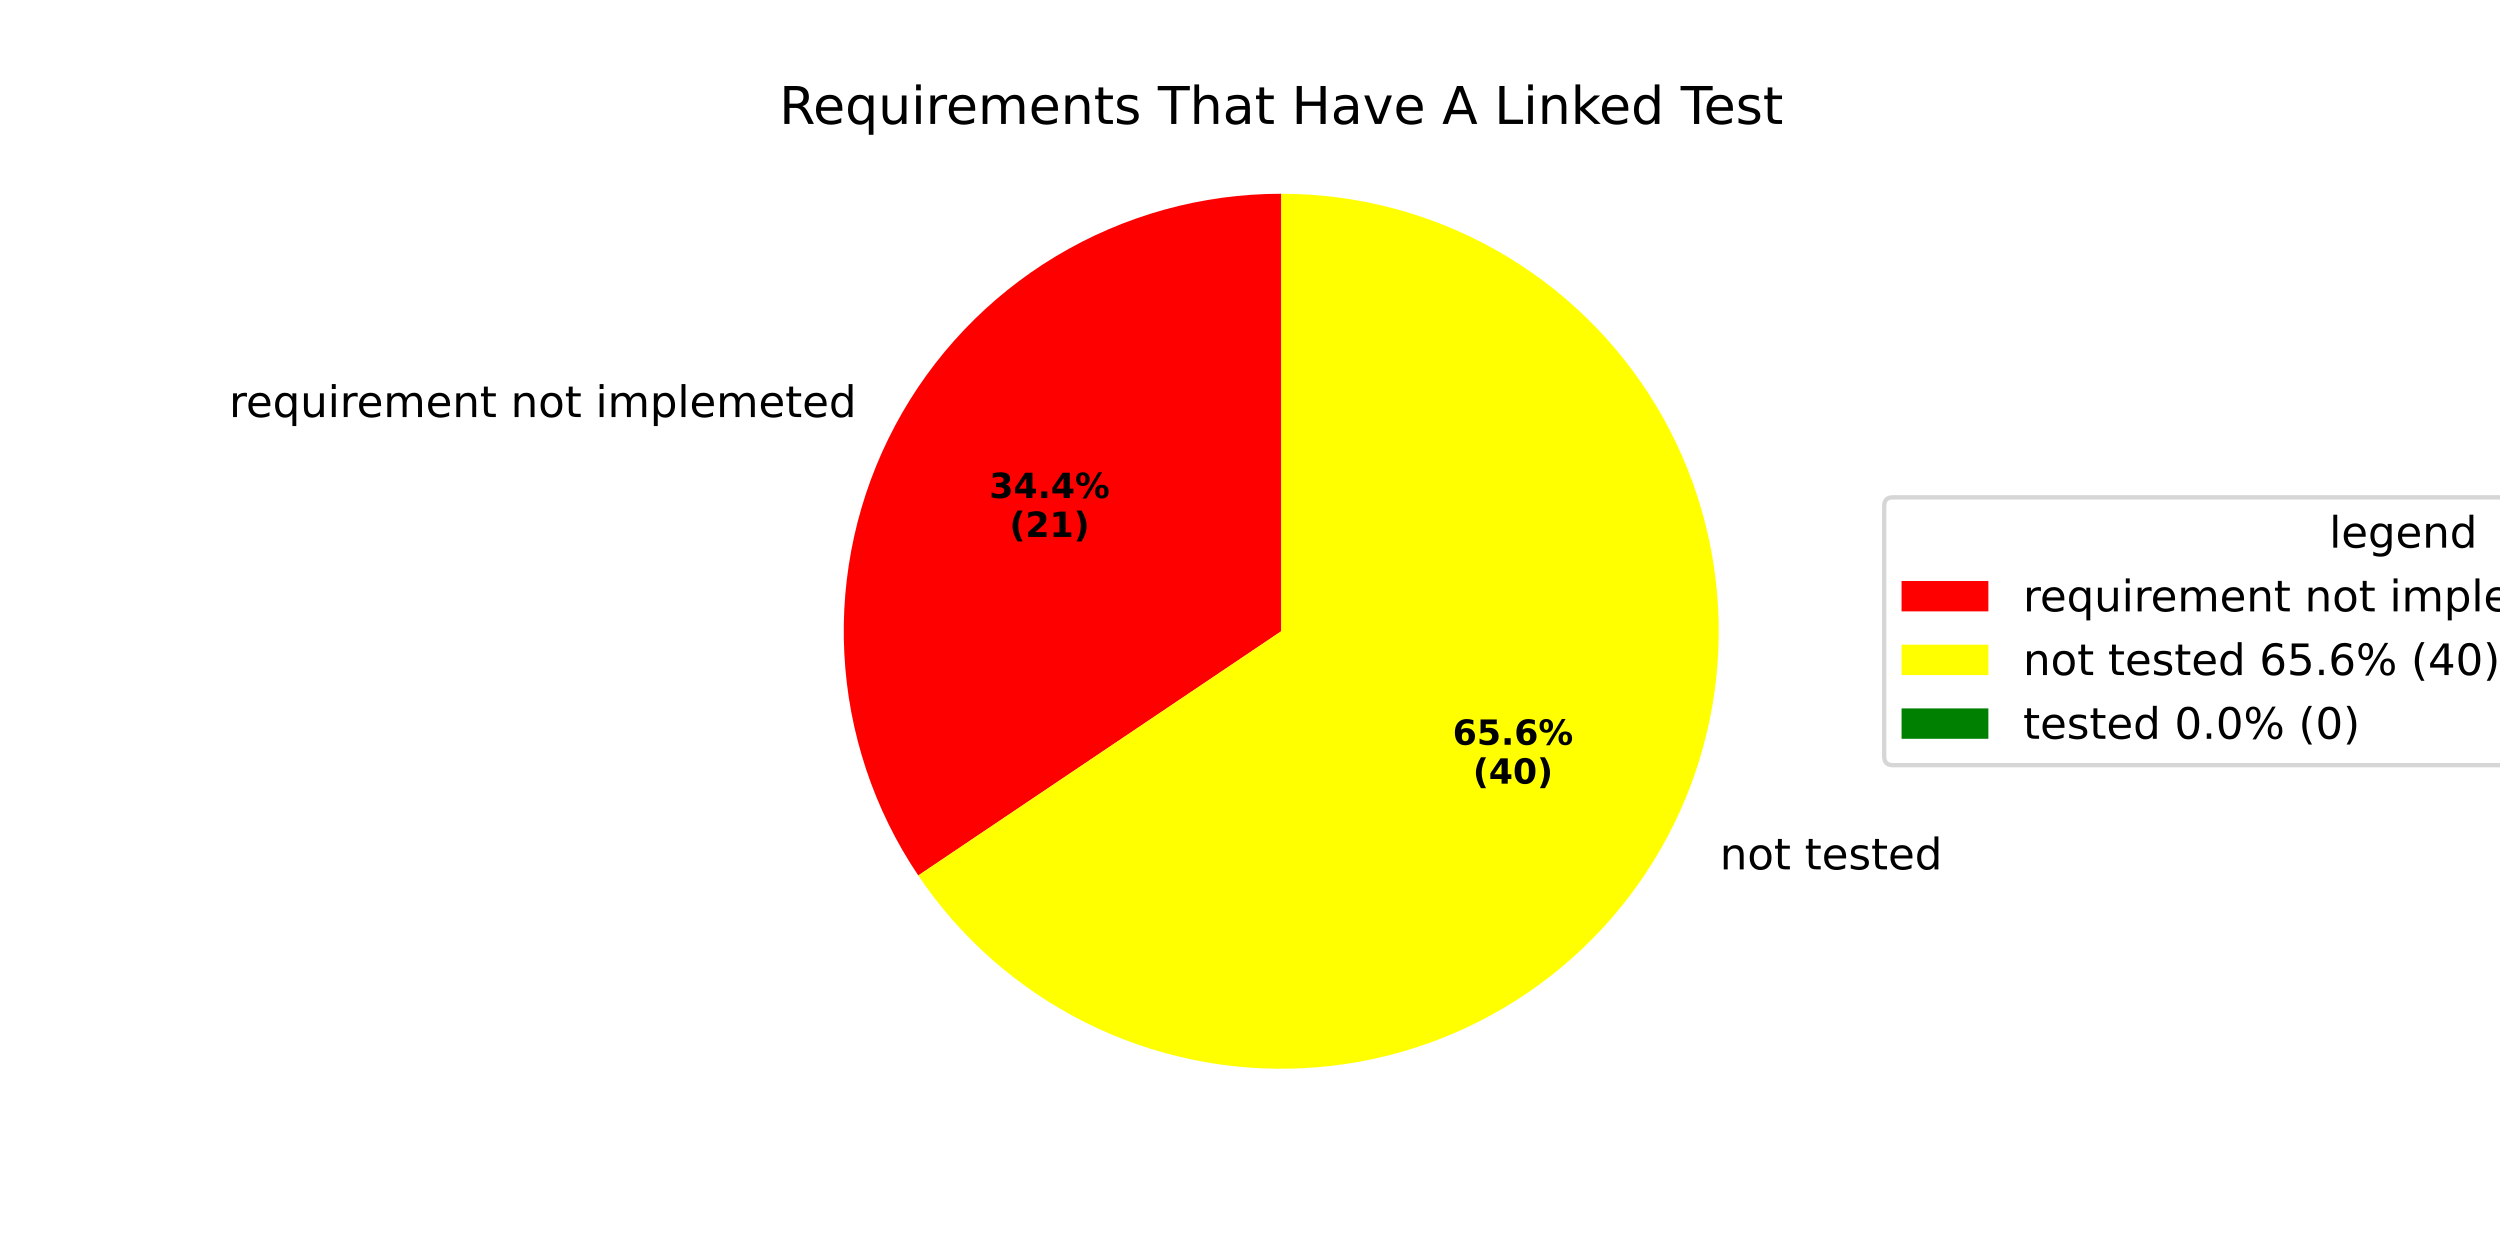
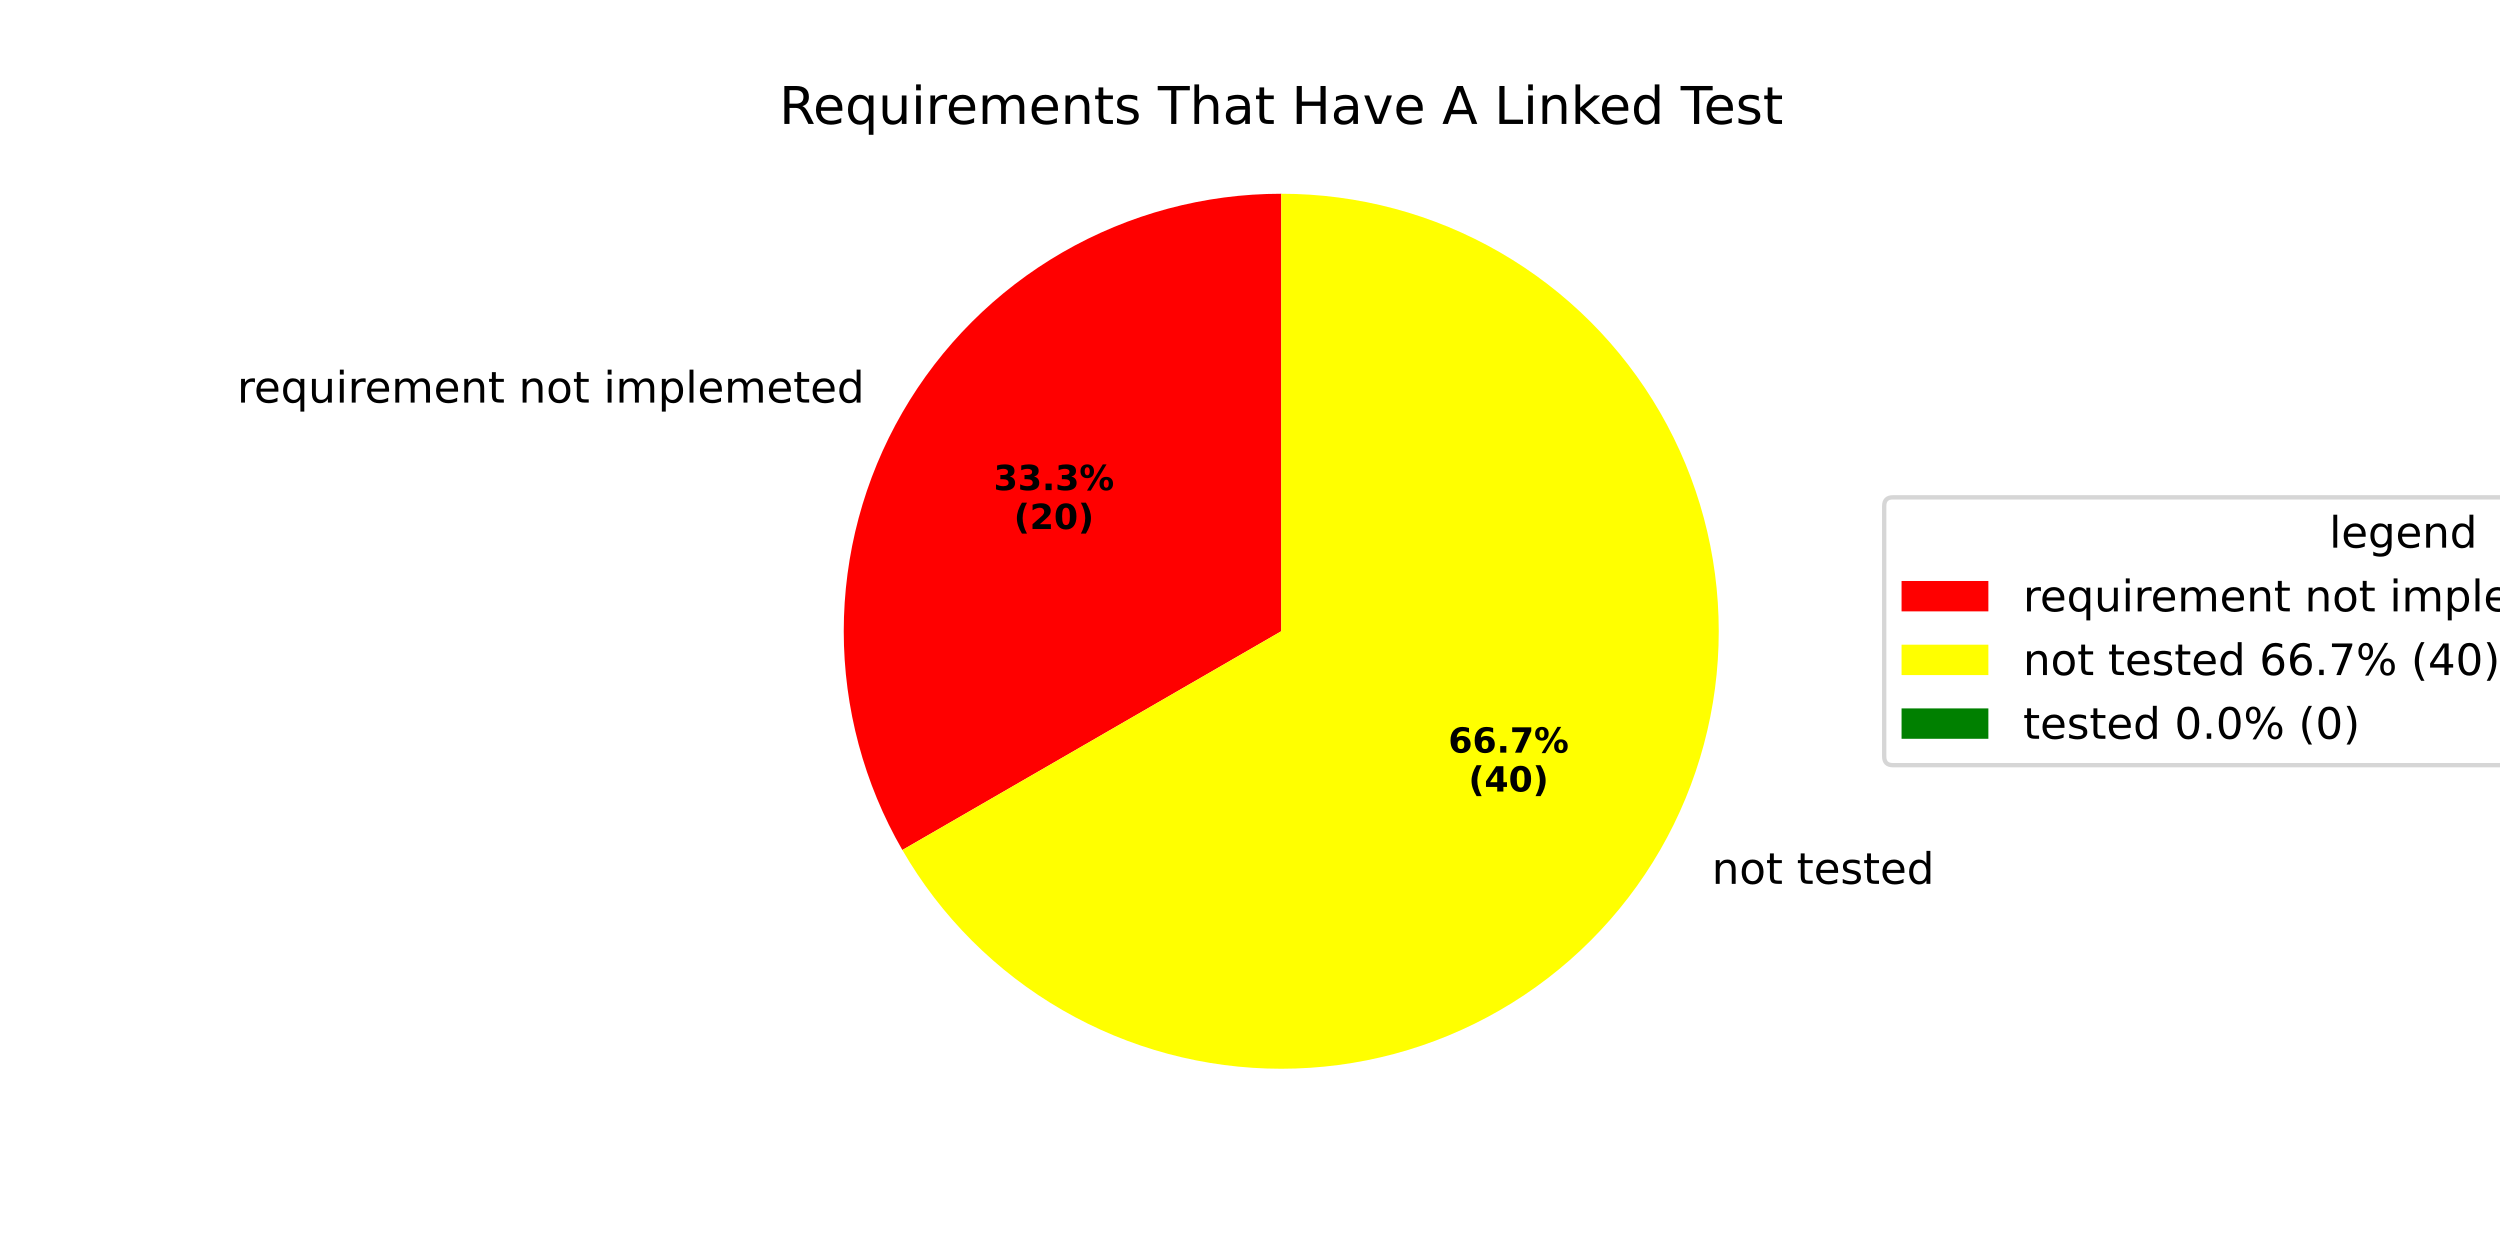
<svg xmlns="http://www.w3.org/2000/svg" xmlns:xlink="http://www.w3.org/1999/xlink" width="576pt" height="288pt" viewBox="0 0 576 288" version="1.1">
  <defs>
    <style type="text/css">*{stroke-linejoin: round; stroke-linecap: butt}</style>
  </defs>
  <g id="figure_1">
    <g id="patch_1">
      <path d="M 0 288  L 576 288  L 576 0  L 0 0  z " style="fill: #ffffff" />
    </g>
    <g id="axes_1">
      <g id="patch_2">
-         <path d="M 295.2 44.64  C 276.92 44.64 258.98 49.612 243.309 59.023  C 227.637 68.433 214.817 81.931 206.226 98.066  C 197.635 114.201 193.593 132.374 194.534 150.629  C 195.475 168.885 201.364 186.545 211.569 201.711  L 295.2 145.44  z " style="fill: #ff0000" />
+         <path d="M 295.2 44.64  C 277.507 44.64 260.122 49.298 244.8 58.145  C 229.478 66.991 216.751 79.718 207.905 95.04  C 199.058 110.362 194.4 127.747 194.4 145.44  C 194.4 163.133 199.058 180.518 207.905 195.84  L 295.2 145.44  z " style="fill: #ff0000" />
      </g>
      <g id="patch_3">
-         <path d="M 211.569 201.711  C 221.282 216.147 234.569 227.825 250.133 235.604  C 265.697 243.384 283.013 247.002 300.389 246.106  C 317.766 245.211 334.618 239.831 349.299 230.493  C 363.98 221.154 375.997 208.172 384.174 192.814  C 392.351 177.455 396.415 160.238 395.967 142.845  C 395.519 125.451 390.574 108.466 381.617 93.549  C 372.66 78.632 359.991 66.285 344.849 57.715  C 329.706 49.145 312.6 44.64 295.2 44.64  L 295.2 145.44  z " style="fill: #ffff00" />
+         <path d="M 207.905 195.84  C 216.751 211.162 229.478 223.889 244.8 232.735  C 260.122 241.582 277.507 246.24 295.2 246.24  C 312.893 246.24 330.278 241.582 345.6 232.735  C 360.922 223.889 373.649 211.162 382.495 195.84  C 391.342 180.518 396 163.133 396 145.44  C 396 127.747 391.342 110.362 382.495 95.04  C 373.649 79.718 360.922 66.991 345.6 58.145  C 330.278 49.298 312.893 44.64 295.2 44.64  L 295.2 145.44  z " style="fill: #ffff00" />
      </g>
      <g id="patch_4">
        <path d="M 295.2 44.64  C 295.2 44.64 295.2 44.64 295.2 44.64  L 295.2 145.44  z " style="fill: #008000" />
      </g>
      <g id="matplotlib.axis_1" />
      <g id="matplotlib.axis_2" />
      <g id="text_1">
-         <g transform="translate(52.78794 96.08836) scale(0.1 -0.1)">
+         <g transform="translate(54.63447 92.75939) scale(0.1 -0.1)">
          <defs>
            <path id="DejaVuSans-72" d="M 2631 2963  Q 2534 3019 2420 3045  Q 2306 3072 2169 3072  Q 1681 3072 1420 2755  Q 1159 2438 1159 1844  L 1159 0  L 581 0  L 581 3500  L 1159 3500  L 1159 2956  Q 1341 3275 1631 3429  Q 1922 3584 2338 3584  Q 2397 3584 2469 3576  Q 2541 3569 2628 3553  L 2631 2963  z " transform="scale(0.015625)" />
            <path id="DejaVuSans-65" d="M 3597 1894  L 3597 1613  L 953 1613  Q 991 1019 1311 708  Q 1631 397 2203 397  Q 2534 397 2845 478  Q 3156 559 3463 722  L 3463 178  Q 3153 47 2828 -22  Q 2503 -91 2169 -91  Q 1331 -91 842 396  Q 353 884 353 1716  Q 353 2575 817 3079  Q 1281 3584 2069 3584  Q 2775 3584 3186 3129  Q 3597 2675 3597 1894  z M 3022 2063  Q 3016 2534 2758 2815  Q 2500 3097 2075 3097  Q 1594 3097 1305 2825  Q 1016 2553 972 2059  L 3022 2063  z " transform="scale(0.015625)" />
            <path id="DejaVuSans-71" d="M 947 1747  Q 947 1113 1208 752  Q 1469 391 1925 391  Q 2381 391 2643 752  Q 2906 1113 2906 1747  Q 2906 2381 2643 2742  Q 2381 3103 1925 3103  Q 1469 3103 1208 2742  Q 947 2381 947 1747  z M 2906 525  Q 2725 213 2448 61  Q 2172 -91 1784 -91  Q 1150 -91 751 415  Q 353 922 353 1747  Q 353 2572 751 3078  Q 1150 3584 1784 3584  Q 2172 3584 2448 3432  Q 2725 3281 2906 2969  L 2906 3500  L 3481 3500  L 3481 -1331  L 2906 -1331  L 2906 525  z " transform="scale(0.015625)" />
            <path id="DejaVuSans-75" d="M 544 1381  L 544 3500  L 1119 3500  L 1119 1403  Q 1119 906 1312 657  Q 1506 409 1894 409  Q 2359 409 2629 706  Q 2900 1003 2900 1516  L 2900 3500  L 3475 3500  L 3475 0  L 2900 0  L 2900 538  Q 2691 219 2414 64  Q 2138 -91 1772 -91  Q 1169 -91 856 284  Q 544 659 544 1381  z M 1991 3584  L 1991 3584  z " transform="scale(0.015625)" />
            <path id="DejaVuSans-69" d="M 603 3500  L 1178 3500  L 1178 0  L 603 0  L 603 3500  z M 603 4863  L 1178 4863  L 1178 4134  L 603 4134  L 603 4863  z " transform="scale(0.015625)" />
            <path id="DejaVuSans-6d" d="M 3328 2828  Q 3544 3216 3844 3400  Q 4144 3584 4550 3584  Q 5097 3584 5394 3201  Q 5691 2819 5691 2113  L 5691 0  L 5113 0  L 5113 2094  Q 5113 2597 4934 2840  Q 4756 3084 4391 3084  Q 3944 3084 3684 2787  Q 3425 2491 3425 1978  L 3425 0  L 2847 0  L 2847 2094  Q 2847 2600 2669 2842  Q 2491 3084 2119 3084  Q 1678 3084 1418 2786  Q 1159 2488 1159 1978  L 1159 0  L 581 0  L 581 3500  L 1159 3500  L 1159 2956  Q 1356 3278 1631 3431  Q 1906 3584 2284 3584  Q 2666 3584 2933 3390  Q 3200 3197 3328 2828  z " transform="scale(0.015625)" />
            <path id="DejaVuSans-6e" d="M 3513 2113  L 3513 0  L 2938 0  L 2938 2094  Q 2938 2591 2744 2837  Q 2550 3084 2163 3084  Q 1697 3084 1428 2787  Q 1159 2491 1159 1978  L 1159 0  L 581 0  L 581 3500  L 1159 3500  L 1159 2956  Q 1366 3272 1645 3428  Q 1925 3584 2291 3584  Q 2894 3584 3203 3211  Q 3513 2838 3513 2113  z " transform="scale(0.015625)" />
            <path id="DejaVuSans-74" d="M 1172 4494  L 1172 3500  L 2356 3500  L 2356 3053  L 1172 3053  L 1172 1153  Q 1172 725 1289 603  Q 1406 481 1766 481  L 2356 481  L 2356 0  L 1766 0  Q 1100 0 847 248  Q 594 497 594 1153  L 594 3053  L 172 3053  L 172 3500  L 594 3500  L 594 4494  L 1172 4494  z " transform="scale(0.015625)" />
            <path id="DejaVuSans-20" transform="scale(0.015625)" />
            <path id="DejaVuSans-6f" d="M 1959 3097  Q 1497 3097 1228 2736  Q 959 2375 959 1747  Q 959 1119 1226 758  Q 1494 397 1959 397  Q 2419 397 2687 759  Q 2956 1122 2956 1747  Q 2956 2369 2687 2733  Q 2419 3097 1959 3097  z M 1959 3584  Q 2709 3584 3137 3096  Q 3566 2609 3566 1747  Q 3566 888 3137 398  Q 2709 -91 1959 -91  Q 1206 -91 779 398  Q 353 888 353 1747  Q 353 2609 779 3096  Q 1206 3584 1959 3584  z " transform="scale(0.015625)" />
            <path id="DejaVuSans-70" d="M 1159 525  L 1159 -1331  L 581 -1331  L 581 3500  L 1159 3500  L 1159 2969  Q 1341 3281 1617 3432  Q 1894 3584 2278 3584  Q 2916 3584 3314 3078  Q 3713 2572 3713 1747  Q 3713 922 3314 415  Q 2916 -91 2278 -91  Q 1894 -91 1617 61  Q 1341 213 1159 525  z M 3116 1747  Q 3116 2381 2855 2742  Q 2594 3103 2138 3103  Q 1681 3103 1420 2742  Q 1159 2381 1159 1747  Q 1159 1113 1420 752  Q 1681 391 2138 391  Q 2594 391 2855 752  Q 3116 1113 3116 1747  z " transform="scale(0.015625)" />
            <path id="DejaVuSans-6c" d="M 603 4863  L 1178 4863  L 1178 0  L 603 0  L 603 4863  z " transform="scale(0.015625)" />
            <path id="DejaVuSans-64" d="M 2906 2969  L 2906 4863  L 3481 4863  L 3481 0  L 2906 0  L 2906 525  Q 2725 213 2448 61  Q 2172 -91 1784 -91  Q 1150 -91 751 415  Q 353 922 353 1747  Q 353 2572 751 3078  Q 1150 3584 1784 3584  Q 2172 3584 2448 3432  Q 2725 3281 2906 2969  z M 947 1747  Q 947 1113 1208 752  Q 1469 391 1925 391  Q 2381 391 2643 752  Q 2906 1113 2906 1747  Q 2906 2381 2643 2742  Q 2381 3103 1925 3103  Q 1469 3103 1208 2742  Q 947 2381 947 1747  z " transform="scale(0.015625)" />
          </defs>
          <use xlink:href="#DejaVuSans-72" />
          <use xlink:href="#DejaVuSans-65" transform="translate(38.86328 0)" />
          <use xlink:href="#DejaVuSans-71" transform="translate(100.3867 0)" />
          <use xlink:href="#DejaVuSans-75" transform="translate(163.8633 0)" />
          <use xlink:href="#DejaVuSans-69" transform="translate(227.2422 0)" />
          <use xlink:href="#DejaVuSans-72" transform="translate(255.0254 0)" />
          <use xlink:href="#DejaVuSans-65" transform="translate(293.8887 0)" />
          <use xlink:href="#DejaVuSans-6d" transform="translate(355.4121 0)" />
          <use xlink:href="#DejaVuSans-65" transform="translate(452.8242 0)" />
          <use xlink:href="#DejaVuSans-6e" transform="translate(514.3477 0)" />
          <use xlink:href="#DejaVuSans-74" transform="translate(577.7266 0)" />
          <use xlink:href="#DejaVuSans-20" transform="translate(616.9355 0)" />
          <use xlink:href="#DejaVuSans-6e" transform="translate(648.7227 0)" />
          <use xlink:href="#DejaVuSans-6f" transform="translate(712.1016 0)" />
          <use xlink:href="#DejaVuSans-74" transform="translate(773.2832 0)" />
          <use xlink:href="#DejaVuSans-20" transform="translate(812.4922 0)" />
          <use xlink:href="#DejaVuSans-69" transform="translate(844.2793 0)" />
          <use xlink:href="#DejaVuSans-6d" transform="translate(872.0625 0)" />
          <use xlink:href="#DejaVuSans-70" transform="translate(969.4746 0)" />
          <use xlink:href="#DejaVuSans-6c" transform="translate(1032.951 0)" />
          <use xlink:href="#DejaVuSans-65" transform="translate(1060.734 0)" />
          <use xlink:href="#DejaVuSans-6d" transform="translate(1122.258 0)" />
          <use xlink:href="#DejaVuSans-65" transform="translate(1219.67 0)" />
          <use xlink:href="#DejaVuSans-74" transform="translate(1281.193 0)" />
          <use xlink:href="#DejaVuSans-65" transform="translate(1320.402 0)" />
          <use xlink:href="#DejaVuSans-64" transform="translate(1381.926 0)" />
        </g>
      </g>
      <g id="text_2">
-         <g transform="translate(227.9387 114.7442) scale(0.08 -0.08)">
+         <g transform="translate(228.9459 112.9284) scale(0.08 -0.08)">
          <defs>
            <path id="DejaVuSans-Bold-33" d="M 2981 2516  Q 3453 2394 3698 2092  Q 3944 1791 3944 1325  Q 3944 631 3412 270  Q 2881 -91 1863 -91  Q 1503 -91 1142 -33  Q 781 25 428 141  L 428 1069  Q 766 900 1098 814  Q 1431 728 1753 728  Q 2231 728 2486 893  Q 2741 1059 2741 1369  Q 2741 1688 2480 1852  Q 2219 2016 1709 2016  L 1228 2016  L 1228 2791  L 1734 2791  Q 2188 2791 2409 2933  Q 2631 3075 2631 3366  Q 2631 3634 2415 3781  Q 2200 3928 1806 3928  Q 1516 3928 1219 3862  Q 922 3797 628 3669  L 628 4550  Q 984 4650 1334 4700  Q 1684 4750 2022 4750  Q 2931 4750 3382 4451  Q 3834 4153 3834 3553  Q 3834 3144 3618 2883  Q 3403 2622 2981 2516  z " transform="scale(0.015625)" />
-             <path id="DejaVuSans-Bold-34" d="M 2356 3675  L 1038 1722  L 2356 1722  L 2356 3675  z M 2156 4666  L 3494 4666  L 3494 1722  L 4159 1722  L 4159 850  L 3494 850  L 3494 0  L 2356 0  L 2356 850  L 288 850  L 288 1881  L 2156 4666  z " transform="scale(0.015625)" />
            <path id="DejaVuSans-Bold-2e" d="M 653 1209  L 1778 1209  L 1778 0  L 653 0  L 653 1209  z " transform="scale(0.015625)" />
            <path id="DejaVuSans-Bold-25" d="M 4959 1925  Q 4738 1925 4616 1733  Q 4494 1541 4494 1184  Q 4494 825 4614 633  Q 4734 441 4959 441  Q 5184 441 5303 633  Q 5422 825 5422 1184  Q 5422 1541 5301 1733  Q 5181 1925 4959 1925  z M 4959 2450  Q 5541 2450 5875 2112  Q 6209 1775 6209 1184  Q 6209 594 5875 251  Q 5541 -91 4959 -91  Q 4378 -91 4042 251  Q 3706 594 3706 1184  Q 3706 1772 4042 2111  Q 4378 2450 4959 2450  z M 2094 -91  L 1403 -91  L 4319 4750  L 5013 4750  L 2094 -91  z M 1453 4750  Q 2034 4750 2367 4411  Q 2700 4072 2700 3481  Q 2700 2891 2367 2550  Q 2034 2209 1453 2209  Q 872 2209 539 2550  Q 206 2891 206 3481  Q 206 4072 539 4411  Q 872 4750 1453 4750  z M 1453 4225  Q 1228 4225 1106 4031  Q 984 3838 984 3481  Q 984 3122 1106 2926  Q 1228 2731 1453 2731  Q 1678 2731 1798 2926  Q 1919 3122 1919 3481  Q 1919 3838 1797 4031  Q 1675 4225 1453 4225  z " transform="scale(0.015625)" />
          </defs>
          <use xlink:href="#DejaVuSans-Bold-33" />
-           <use xlink:href="#DejaVuSans-Bold-34" transform="translate(69.58008 0)" />
+           <use xlink:href="#DejaVuSans-Bold-33" transform="translate(69.58008 0)" />
          <use xlink:href="#DejaVuSans-Bold-2e" transform="translate(139.1602 0)" />
-           <use xlink:href="#DejaVuSans-Bold-34" transform="translate(177.1484 0)" />
+           <use xlink:href="#DejaVuSans-Bold-33" transform="translate(177.1484 0)" />
          <use xlink:href="#DejaVuSans-Bold-25" transform="translate(246.7285 0)" />
        </g>
-         <g transform="translate(232.5931 123.7024) scale(0.08 -0.08)">
+         <g transform="translate(233.6003 121.8866) scale(0.08 -0.08)">
          <defs>
            <path id="DejaVuSans-Bold-28" d="M 2413 -844  L 1484 -844  Q 1006 -72 778 623  Q 550 1319 550 2003  Q 550 2688 779 3389  Q 1009 4091 1484 4856  L 2413 4856  Q 2013 4116 1813 3408  Q 1613 2700 1613 2009  Q 1613 1319 1811 609  Q 2009 -100 2413 -844  z " transform="scale(0.015625)" />
            <path id="DejaVuSans-Bold-32" d="M 1844 884  L 3897 884  L 3897 0  L 506 0  L 506 884  L 2209 2388  Q 2438 2594 2547 2791  Q 2656 2988 2656 3200  Q 2656 3528 2436 3728  Q 2216 3928 1850 3928  Q 1569 3928 1234 3808  Q 900 3688 519 3450  L 519 4475  Q 925 4609 1322 4679  Q 1719 4750 2100 4750  Q 2938 4750 3402 4381  Q 3866 4013 3866 3353  Q 3866 2972 3669 2642  Q 3472 2313 2841 1759  L 1844 884  z " transform="scale(0.015625)" />
-             <path id="DejaVuSans-Bold-31" d="M 750 831  L 1813 831  L 1813 3847  L 722 3622  L 722 4441  L 1806 4666  L 2950 4666  L 2950 831  L 4013 831  L 4013 0  L 750 0  L 750 831  z " transform="scale(0.015625)" />
+             <path id="DejaVuSans-Bold-30" d="M 2944 2338  Q 2944 3213 2780 3570  Q 2616 3928 2228 3928  Q 1841 3928 1675 3570  Q 1509 3213 1509 2338  Q 1509 1453 1675 1090  Q 1841 728 2228 728  Q 2613 728 2778 1090  Q 2944 1453 2944 2338  z M 4147 2328  Q 4147 1169 3647 539  Q 3147 -91 2228 -91  Q 1306 -91 806 539  Q 306 1169 306 2328  Q 306 3491 806 4120  Q 1306 4750 2228 4750  Q 3147 4750 3647 4120  Q 4147 3491 4147 2328  z " transform="scale(0.015625)" />
            <path id="DejaVuSans-Bold-29" d="M 513 -844  Q 913 -100 1113 609  Q 1313 1319 1313 2009  Q 1313 2700 1113 3408  Q 913 4116 513 4856  L 1441 4856  Q 1916 4091 2145 3389  Q 2375 2688 2375 2003  Q 2375 1319 2147 623  Q 1919 -72 1441 -844  L 513 -844  z " transform="scale(0.015625)" />
          </defs>
          <use xlink:href="#DejaVuSans-Bold-28" />
          <use xlink:href="#DejaVuSans-Bold-32" transform="translate(45.70312 0)" />
-           <use xlink:href="#DejaVuSans-Bold-31" transform="translate(115.2832 0)" />
+           <use xlink:href="#DejaVuSans-Bold-30" transform="translate(115.2832 0)" />
          <use xlink:href="#DejaVuSans-Bold-29" transform="translate(184.8633 0)" />
        </g>
      </g>
      <g id="text_3">
-         <g transform="translate(393.0715 200.3103) scale(0.1 -0.1)">
+         <g transform="translate(391.2249 203.6393) scale(0.1 -0.1)">
          <defs>
            <path id="DejaVuSans-73" d="M 2834 3397  L 2834 2853  Q 2591 2978 2328 3040  Q 2066 3103 1784 3103  Q 1356 3103 1142 2972  Q 928 2841 928 2578  Q 928 2378 1081 2264  Q 1234 2150 1697 2047  L 1894 2003  Q 2506 1872 2764 1633  Q 3022 1394 3022 966  Q 3022 478 2636 193  Q 2250 -91 1575 -91  Q 1294 -91 989 -36  Q 684 19 347 128  L 347 722  Q 666 556 975 473  Q 1284 391 1588 391  Q 1994 391 2212 530  Q 2431 669 2431 922  Q 2431 1156 2273 1281  Q 2116 1406 1581 1522  L 1381 1569  Q 847 1681 609 1914  Q 372 2147 372 2553  Q 372 3047 722 3315  Q 1072 3584 1716 3584  Q 2034 3584 2315 3537  Q 2597 3491 2834 3397  z " transform="scale(0.015625)" />
          </defs>
          <use xlink:href="#DejaVuSans-20" />
          <use xlink:href="#DejaVuSans-6e" transform="translate(31.78711 0)" />
          <use xlink:href="#DejaVuSans-6f" transform="translate(95.16602 0)" />
          <use xlink:href="#DejaVuSans-74" transform="translate(156.3477 0)" />
          <use xlink:href="#DejaVuSans-20" transform="translate(195.5566 0)" />
          <use xlink:href="#DejaVuSans-74" transform="translate(227.3438 0)" />
          <use xlink:href="#DejaVuSans-65" transform="translate(266.5527 0)" />
          <use xlink:href="#DejaVuSans-73" transform="translate(328.0762 0)" />
          <use xlink:href="#DejaVuSans-74" transform="translate(380.1758 0)" />
          <use xlink:href="#DejaVuSans-65" transform="translate(419.3848 0)" />
          <use xlink:href="#DejaVuSans-64" transform="translate(480.9082 0)" />
        </g>
      </g>
      <g id="text_4">
-         <g transform="translate(334.7076 171.5925) scale(0.08 -0.08)">
+         <g transform="translate(333.7004 173.4084) scale(0.08 -0.08)">
          <defs>
            <path id="DejaVuSans-Bold-36" d="M 2316 2303  Q 2000 2303 1842 2098  Q 1684 1894 1684 1484  Q 1684 1075 1842 870  Q 2000 666 2316 666  Q 2634 666 2792 870  Q 2950 1075 2950 1484  Q 2950 1894 2792 2098  Q 2634 2303 2316 2303  z M 3803 4544  L 3803 3681  Q 3506 3822 3243 3889  Q 2981 3956 2731 3956  Q 2194 3956 1894 3657  Q 1594 3359 1544 2772  Q 1750 2925 1990 3001  Q 2231 3078 2516 3078  Q 3231 3078 3670 2659  Q 4109 2241 4109 1563  Q 4109 813 3618 361  Q 3128 -91 2303 -91  Q 1394 -91 895 523  Q 397 1138 397 2266  Q 397 3422 980 4083  Q 1563 4744 2578 4744  Q 2900 4744 3203 4694  Q 3506 4644 3803 4544  z " transform="scale(0.015625)" />
-             <path id="DejaVuSans-Bold-35" d="M 678 4666  L 3669 4666  L 3669 3781  L 1638 3781  L 1638 3059  Q 1775 3097 1914 3117  Q 2053 3138 2203 3138  Q 3056 3138 3531 2711  Q 4006 2284 4006 1522  Q 4006 766 3489 337  Q 2972 -91 2053 -91  Q 1656 -91 1267 -14  Q 878 63 494 219  L 494 1166  Q 875 947 1217 837  Q 1559 728 1863 728  Q 2300 728 2551 942  Q 2803 1156 2803 1522  Q 2803 1891 2551 2103  Q 2300 2316 1863 2316  Q 1603 2316 1309 2248  Q 1016 2181 678 2041  L 678 4666  z " transform="scale(0.015625)" />
+             <path id="DejaVuSans-Bold-37" d="M 428 4666  L 3944 4666  L 3944 3988  L 2125 0  L 953 0  L 2675 3781  L 428 3781  L 428 4666  z " transform="scale(0.015625)" />
          </defs>
          <use xlink:href="#DejaVuSans-Bold-36" />
-           <use xlink:href="#DejaVuSans-Bold-35" transform="translate(69.58008 0)" />
+           <use xlink:href="#DejaVuSans-Bold-36" transform="translate(69.58008 0)" />
          <use xlink:href="#DejaVuSans-Bold-2e" transform="translate(139.1602 0)" />
-           <use xlink:href="#DejaVuSans-Bold-36" transform="translate(177.1484 0)" />
+           <use xlink:href="#DejaVuSans-Bold-37" transform="translate(177.1484 0)" />
          <use xlink:href="#DejaVuSans-Bold-25" transform="translate(246.7285 0)" />
        </g>
-         <g transform="translate(339.3619 180.5508) scale(0.08 -0.08)">
-           <defs>
-             <path id="DejaVuSans-Bold-30" d="M 2944 2338  Q 2944 3213 2780 3570  Q 2616 3928 2228 3928  Q 1841 3928 1675 3570  Q 1509 3213 1509 2338  Q 1509 1453 1675 1090  Q 1841 728 2228 728  Q 2613 728 2778 1090  Q 2944 1453 2944 2338  z M 4147 2328  Q 4147 1169 3647 539  Q 3147 -91 2228 -91  Q 1306 -91 806 539  Q 306 1169 306 2328  Q 306 3491 806 4120  Q 1306 4750 2228 4750  Q 3147 4750 3647 4120  Q 4147 3491 4147 2328  z " transform="scale(0.015625)" />
+         <g transform="translate(338.3547 182.3666) scale(0.08 -0.08)">
+           <defs>
+             <path id="DejaVuSans-Bold-34" d="M 2356 3675  L 1038 1722  L 2356 1722  L 2356 3675  z M 2156 4666  L 3494 4666  L 3494 1722  L 4159 1722  L 4159 850  L 3494 850  L 3494 0  L 2356 0  L 2356 850  L 288 850  L 288 1881  L 2156 4666  z " transform="scale(0.015625)" />
          </defs>
          <use xlink:href="#DejaVuSans-Bold-28" />
          <use xlink:href="#DejaVuSans-Bold-34" transform="translate(45.70312 0)" />
          <use xlink:href="#DejaVuSans-Bold-30" transform="translate(115.2832 0)" />
          <use xlink:href="#DejaVuSans-Bold-29" transform="translate(184.8633 0)" />
        </g>
      </g>
      <g id="text_5">
        <g transform="translate(179.5387 28.56) scale(0.12 -0.12)">
          <defs>
            <path id="DejaVuSans-52" d="M 2841 2188  Q 3044 2119 3236 1894  Q 3428 1669 3622 1275  L 4263 0  L 3584 0  L 2988 1197  Q 2756 1666 2539 1819  Q 2322 1972 1947 1972  L 1259 1972  L 1259 0  L 628 0  L 628 4666  L 2053 4666  Q 2853 4666 3247 4331  Q 3641 3997 3641 3322  Q 3641 2881 3436 2590  Q 3231 2300 2841 2188  z M 1259 4147  L 1259 2491  L 2053 2491  Q 2509 2491 2742 2702  Q 2975 2913 2975 3322  Q 2975 3731 2742 3939  Q 2509 4147 2053 4147  L 1259 4147  z " transform="scale(0.015625)" />
            <path id="DejaVuSans-54" d="M -19 4666  L 3928 4666  L 3928 4134  L 2272 4134  L 2272 0  L 1638 0  L 1638 4134  L -19 4134  L -19 4666  z " transform="scale(0.015625)" />
            <path id="DejaVuSans-68" d="M 3513 2113  L 3513 0  L 2938 0  L 2938 2094  Q 2938 2591 2744 2837  Q 2550 3084 2163 3084  Q 1697 3084 1428 2787  Q 1159 2491 1159 1978  L 1159 0  L 581 0  L 581 4863  L 1159 4863  L 1159 2956  Q 1366 3272 1645 3428  Q 1925 3584 2291 3584  Q 2894 3584 3203 3211  Q 3513 2838 3513 2113  z " transform="scale(0.015625)" />
            <path id="DejaVuSans-61" d="M 2194 1759  Q 1497 1759 1228 1600  Q 959 1441 959 1056  Q 959 750 1161 570  Q 1363 391 1709 391  Q 2188 391 2477 730  Q 2766 1069 2766 1631  L 2766 1759  L 2194 1759  z M 3341 1997  L 3341 0  L 2766 0  L 2766 531  Q 2569 213 2275 61  Q 1981 -91 1556 -91  Q 1019 -91 701 211  Q 384 513 384 1019  Q 384 1609 779 1909  Q 1175 2209 1959 2209  L 2766 2209  L 2766 2266  Q 2766 2663 2505 2880  Q 2244 3097 1772 3097  Q 1472 3097 1187 3025  Q 903 2953 641 2809  L 641 3341  Q 956 3463 1253 3523  Q 1550 3584 1831 3584  Q 2591 3584 2966 3190  Q 3341 2797 3341 1997  z " transform="scale(0.015625)" />
            <path id="DejaVuSans-48" d="M 628 4666  L 1259 4666  L 1259 2753  L 3553 2753  L 3553 4666  L 4184 4666  L 4184 0  L 3553 0  L 3553 2222  L 1259 2222  L 1259 0  L 628 0  L 628 4666  z " transform="scale(0.015625)" />
            <path id="DejaVuSans-76" d="M 191 3500  L 800 3500  L 1894 563  L 2988 3500  L 3597 3500  L 2284 0  L 1503 0  L 191 3500  z " transform="scale(0.015625)" />
            <path id="DejaVuSans-41" d="M 2188 4044  L 1331 1722  L 3047 1722  L 2188 4044  z M 1831 4666  L 2547 4666  L 4325 0  L 3669 0  L 3244 1197  L 1141 1197  L 716 0  L 50 0  L 1831 4666  z " transform="scale(0.015625)" />
            <path id="DejaVuSans-4c" d="M 628 4666  L 1259 4666  L 1259 531  L 3531 531  L 3531 0  L 628 0  L 628 4666  z " transform="scale(0.015625)" />
            <path id="DejaVuSans-6b" d="M 581 4863  L 1159 4863  L 1159 1991  L 2875 3500  L 3609 3500  L 1753 1863  L 3688 0  L 2938 0  L 1159 1709  L 1159 0  L 581 0  L 581 4863  z " transform="scale(0.015625)" />
          </defs>
          <use xlink:href="#DejaVuSans-52" />
          <use xlink:href="#DejaVuSans-65" transform="translate(64.98242 0)" />
          <use xlink:href="#DejaVuSans-71" transform="translate(126.5059 0)" />
          <use xlink:href="#DejaVuSans-75" transform="translate(189.9824 0)" />
          <use xlink:href="#DejaVuSans-69" transform="translate(253.3613 0)" />
          <use xlink:href="#DejaVuSans-72" transform="translate(281.1445 0)" />
          <use xlink:href="#DejaVuSans-65" transform="translate(320.0078 0)" />
          <use xlink:href="#DejaVuSans-6d" transform="translate(381.5312 0)" />
          <use xlink:href="#DejaVuSans-65" transform="translate(478.9434 0)" />
          <use xlink:href="#DejaVuSans-6e" transform="translate(540.4668 0)" />
          <use xlink:href="#DejaVuSans-74" transform="translate(603.8457 0)" />
          <use xlink:href="#DejaVuSans-73" transform="translate(643.0547 0)" />
          <use xlink:href="#DejaVuSans-20" transform="translate(695.1543 0)" />
          <use xlink:href="#DejaVuSans-54" transform="translate(726.9414 0)" />
          <use xlink:href="#DejaVuSans-68" transform="translate(788.0254 0)" />
          <use xlink:href="#DejaVuSans-61" transform="translate(851.4043 0)" />
          <use xlink:href="#DejaVuSans-74" transform="translate(912.6836 0)" />
          <use xlink:href="#DejaVuSans-20" transform="translate(951.8926 0)" />
          <use xlink:href="#DejaVuSans-48" transform="translate(983.6797 0)" />
          <use xlink:href="#DejaVuSans-61" transform="translate(1058.875 0)" />
          <use xlink:href="#DejaVuSans-76" transform="translate(1120.154 0)" />
          <use xlink:href="#DejaVuSans-65" transform="translate(1179.334 0)" />
          <use xlink:href="#DejaVuSans-20" transform="translate(1240.857 0)" />
          <use xlink:href="#DejaVuSans-41" transform="translate(1272.645 0)" />
          <use xlink:href="#DejaVuSans-20" transform="translate(1341.053 0)" />
          <use xlink:href="#DejaVuSans-4c" transform="translate(1372.84 0)" />
          <use xlink:href="#DejaVuSans-69" transform="translate(1428.553 0)" />
          <use xlink:href="#DejaVuSans-6e" transform="translate(1456.336 0)" />
          <use xlink:href="#DejaVuSans-6b" transform="translate(1519.715 0)" />
          <use xlink:href="#DejaVuSans-65" transform="translate(1574 0)" />
          <use xlink:href="#DejaVuSans-64" transform="translate(1635.523 0)" />
          <use xlink:href="#DejaVuSans-20" transform="translate(1699 0)" />
          <use xlink:href="#DejaVuSans-54" transform="translate(1730.787 0)" />
          <use xlink:href="#DejaVuSans-65" transform="translate(1774.871 0)" />
          <use xlink:href="#DejaVuSans-73" transform="translate(1836.395 0)" />
          <use xlink:href="#DejaVuSans-74" transform="translate(1888.494 0)" />
        </g>
      </g>
      <g id="legend_1">
        <g id="patch_5">
          <path d="M 436.12 176.296  L 671.312 176.296  Q 673.312 176.296 673.312 174.296  L 673.312 116.584  Q 673.312 114.584 671.312 114.584  L 436.12 114.584  Q 434.12 114.584 434.12 116.584  L 434.12 174.296  Q 434.12 176.296 436.12 176.296  z " style="fill: #ffffff; opacity: 0.8; stroke: #cccccc; stroke-linejoin: miter" />
        </g>
        <g id="text_6">
          <g transform="translate(536.6567 126.1822) scale(0.1 -0.1)">
            <defs>
              <path id="DejaVuSans-67" d="M 2906 1791  Q 2906 2416 2648 2759  Q 2391 3103 1925 3103  Q 1463 3103 1205 2759  Q 947 2416 947 1791  Q 947 1169 1205 825  Q 1463 481 1925 481  Q 2391 481 2648 825  Q 2906 1169 2906 1791  z M 3481 434  Q 3481 -459 3084 -895  Q 2688 -1331 1869 -1331  Q 1566 -1331 1297 -1286  Q 1028 -1241 775 -1147  L 775 -588  Q 1028 -725 1275 -790  Q 1522 -856 1778 -856  Q 2344 -856 2625 -561  Q 2906 -266 2906 331  L 2906 616  Q 2728 306 2450 153  Q 2172 0 1784 0  Q 1141 0 747 490  Q 353 981 353 1791  Q 353 2603 747 3093  Q 1141 3584 1784 3584  Q 2172 3584 2450 3431  Q 2728 3278 2906 2969  L 2906 3500  L 3481 3500  L 3481 434  z " transform="scale(0.015625)" />
            </defs>
            <use xlink:href="#DejaVuSans-6c" />
            <use xlink:href="#DejaVuSans-65" transform="translate(27.7832 0)" />
            <use xlink:href="#DejaVuSans-67" transform="translate(89.30664 0)" />
            <use xlink:href="#DejaVuSans-65" transform="translate(152.7832 0)" />
            <use xlink:href="#DejaVuSans-6e" transform="translate(214.3066 0)" />
            <use xlink:href="#DejaVuSans-64" transform="translate(277.6855 0)" />
          </g>
        </g>
        <g id="patch_6">
          <path d="M 438.12 140.86  L 458.12 140.86  L 458.12 133.86  L 438.12 133.86  z " style="fill: #ff0000" />
        </g>
        <g id="text_7">
          <g transform="translate(466.12 140.8603) scale(0.1 -0.1)">
            <defs>
              <path id="DejaVuSans-33" d="M 2597 2516  Q 3050 2419 3304 2112  Q 3559 1806 3559 1356  Q 3559 666 3084 287  Q 2609 -91 1734 -91  Q 1441 -91 1130 -33  Q 819 25 488 141  L 488 750  Q 750 597 1062 519  Q 1375 441 1716 441  Q 2309 441 2620 675  Q 2931 909 2931 1356  Q 2931 1769 2642 2001  Q 2353 2234 1838 2234  L 1294 2234  L 1294 2753  L 1863 2753  Q 2328 2753 2575 2939  Q 2822 3125 2822 3475  Q 2822 3834 2567 4026  Q 2313 4219 1838 4219  Q 1578 4219 1281 4162  Q 984 4106 628 3988  L 628 4550  Q 988 4650 1302 4700  Q 1616 4750 1894 4750  Q 2613 4750 3031 4423  Q 3450 4097 3450 3541  Q 3450 3153 3228 2886  Q 3006 2619 2597 2516  z " transform="scale(0.015625)" />
-               <path id="DejaVuSans-34" d="M 2419 4116  L 825 1625  L 2419 1625  L 2419 4116  z M 2253 4666  L 3047 4666  L 3047 1625  L 3713 1625  L 3713 1100  L 3047 1100  L 3047 0  L 2419 0  L 2419 1100  L 313 1100  L 313 1709  L 2253 4666  z " transform="scale(0.015625)" />
              <path id="DejaVuSans-2e" d="M 684 794  L 1344 794  L 1344 0  L 684 0  L 684 794  z " transform="scale(0.015625)" />
              <path id="DejaVuSans-25" d="M 4653 2053  Q 4381 2053 4226 1822  Q 4072 1591 4072 1178  Q 4072 772 4226 539  Q 4381 306 4653 306  Q 4919 306 5073 539  Q 5228 772 5228 1178  Q 5228 1588 5073 1820  Q 4919 2053 4653 2053  z M 4653 2450  Q 5147 2450 5437 2106  Q 5728 1763 5728 1178  Q 5728 594 5436 251  Q 5144 -91 4653 -91  Q 4153 -91 3862 251  Q 3572 594 3572 1178  Q 3572 1766 3864 2108  Q 4156 2450 4653 2450  z M 1428 4353  Q 1159 4353 1004 4120  Q 850 3888 850 3481  Q 850 3069 1003 2837  Q 1156 2606 1428 2606  Q 1700 2606 1854 2837  Q 2009 3069 2009 3481  Q 2009 3884 1853 4118  Q 1697 4353 1428 4353  z M 4250 4750  L 4750 4750  L 1831 -91  L 1331 -91  L 4250 4750  z M 1428 4750  Q 1922 4750 2215 4408  Q 2509 4066 2509 3481  Q 2509 2891 2217 2550  Q 1925 2209 1428 2209  Q 931 2209 642 2551  Q 353 2894 353 3481  Q 353 4063 643 4406  Q 934 4750 1428 4750  z " transform="scale(0.015625)" />
              <path id="DejaVuSans-28" d="M 1984 4856  Q 1566 4138 1362 3434  Q 1159 2731 1159 2009  Q 1159 1288 1364 580  Q 1569 -128 1984 -844  L 1484 -844  Q 1016 -109 783 600  Q 550 1309 550 2009  Q 550 2706 781 3412  Q 1013 4119 1484 4856  L 1984 4856  z " transform="scale(0.015625)" />
              <path id="DejaVuSans-32" d="M 1228 531  L 3431 531  L 3431 0  L 469 0  L 469 531  Q 828 903 1448 1529  Q 2069 2156 2228 2338  Q 2531 2678 2651 2914  Q 2772 3150 2772 3378  Q 2772 3750 2511 3984  Q 2250 4219 1831 4219  Q 1534 4219 1204 4116  Q 875 4013 500 3803  L 500 4441  Q 881 4594 1212 4672  Q 1544 4750 1819 4750  Q 2544 4750 2975 4387  Q 3406 4025 3406 3419  Q 3406 3131 3298 2873  Q 3191 2616 2906 2266  Q 2828 2175 2409 1742  Q 1991 1309 1228 531  z " transform="scale(0.015625)" />
-               <path id="DejaVuSans-31" d="M 794 531  L 1825 531  L 1825 4091  L 703 3866  L 703 4441  L 1819 4666  L 2450 4666  L 2450 531  L 3481 531  L 3481 0  L 794 0  L 794 531  z " transform="scale(0.015625)" />
+               <path id="DejaVuSans-30" d="M 2034 4250  Q 1547 4250 1301 3770  Q 1056 3291 1056 2328  Q 1056 1369 1301 889  Q 1547 409 2034 409  Q 2525 409 2770 889  Q 3016 1369 3016 2328  Q 3016 3291 2770 3770  Q 2525 4250 2034 4250  z M 2034 4750  Q 2819 4750 3233 4129  Q 3647 3509 3647 2328  Q 3647 1150 3233 529  Q 2819 -91 2034 -91  Q 1250 -91 836 529  Q 422 1150 422 2328  Q 422 3509 836 4129  Q 1250 4750 2034 4750  z " transform="scale(0.015625)" />
              <path id="DejaVuSans-29" d="M 513 4856  L 1013 4856  Q 1481 4119 1714 3412  Q 1947 2706 1947 2009  Q 1947 1309 1714 600  Q 1481 -109 1013 -844  L 513 -844  Q 928 -128 1133 580  Q 1338 1288 1338 2009  Q 1338 2731 1133 3434  Q 928 4138 513 4856  z " transform="scale(0.015625)" />
            </defs>
            <use xlink:href="#DejaVuSans-72" />
            <use xlink:href="#DejaVuSans-65" transform="translate(38.86328 0)" />
            <use xlink:href="#DejaVuSans-71" transform="translate(100.3867 0)" />
            <use xlink:href="#DejaVuSans-75" transform="translate(163.8633 0)" />
            <use xlink:href="#DejaVuSans-69" transform="translate(227.2422 0)" />
            <use xlink:href="#DejaVuSans-72" transform="translate(255.0254 0)" />
            <use xlink:href="#DejaVuSans-65" transform="translate(293.8887 0)" />
            <use xlink:href="#DejaVuSans-6d" transform="translate(355.4121 0)" />
            <use xlink:href="#DejaVuSans-65" transform="translate(452.8242 0)" />
            <use xlink:href="#DejaVuSans-6e" transform="translate(514.3477 0)" />
            <use xlink:href="#DejaVuSans-74" transform="translate(577.7266 0)" />
            <use xlink:href="#DejaVuSans-20" transform="translate(616.9355 0)" />
            <use xlink:href="#DejaVuSans-6e" transform="translate(648.7227 0)" />
            <use xlink:href="#DejaVuSans-6f" transform="translate(712.1016 0)" />
            <use xlink:href="#DejaVuSans-74" transform="translate(773.2832 0)" />
            <use xlink:href="#DejaVuSans-20" transform="translate(812.4922 0)" />
            <use xlink:href="#DejaVuSans-69" transform="translate(844.2793 0)" />
            <use xlink:href="#DejaVuSans-6d" transform="translate(872.0625 0)" />
            <use xlink:href="#DejaVuSans-70" transform="translate(969.4746 0)" />
            <use xlink:href="#DejaVuSans-6c" transform="translate(1032.951 0)" />
            <use xlink:href="#DejaVuSans-65" transform="translate(1060.734 0)" />
            <use xlink:href="#DejaVuSans-6d" transform="translate(1122.258 0)" />
            <use xlink:href="#DejaVuSans-65" transform="translate(1219.67 0)" />
            <use xlink:href="#DejaVuSans-74" transform="translate(1281.193 0)" />
            <use xlink:href="#DejaVuSans-65" transform="translate(1320.402 0)" />
            <use xlink:href="#DejaVuSans-64" transform="translate(1381.926 0)" />
            <use xlink:href="#DejaVuSans-20" transform="translate(1445.402 0)" />
            <use xlink:href="#DejaVuSans-33" transform="translate(1477.189 0)" />
-             <use xlink:href="#DejaVuSans-34" transform="translate(1540.812 0)" />
+             <use xlink:href="#DejaVuSans-33" transform="translate(1540.812 0)" />
            <use xlink:href="#DejaVuSans-2e" transform="translate(1604.436 0)" />
-             <use xlink:href="#DejaVuSans-34" transform="translate(1636.223 0)" />
+             <use xlink:href="#DejaVuSans-33" transform="translate(1636.223 0)" />
            <use xlink:href="#DejaVuSans-25" transform="translate(1699.846 0)" />
            <use xlink:href="#DejaVuSans-20" transform="translate(1794.865 0)" />
            <use xlink:href="#DejaVuSans-28" transform="translate(1826.652 0)" />
            <use xlink:href="#DejaVuSans-32" transform="translate(1865.666 0)" />
-             <use xlink:href="#DejaVuSans-31" transform="translate(1929.289 0)" />
+             <use xlink:href="#DejaVuSans-30" transform="translate(1929.289 0)" />
            <use xlink:href="#DejaVuSans-29" transform="translate(1992.912 0)" />
          </g>
        </g>
        <g id="patch_7">
          <path d="M 438.12 155.538  L 458.12 155.538  L 458.12 148.538  L 438.12 148.538  z " style="fill: #ffff00" />
        </g>
        <g id="text_8">
          <g transform="translate(466.12 155.5384) scale(0.1 -0.1)">
            <defs>
              <path id="DejaVuSans-36" d="M 2113 2584  Q 1688 2584 1439 2293  Q 1191 2003 1191 1497  Q 1191 994 1439 701  Q 1688 409 2113 409  Q 2538 409 2786 701  Q 3034 994 3034 1497  Q 3034 2003 2786 2293  Q 2538 2584 2113 2584  z M 3366 4563  L 3366 3988  Q 3128 4100 2886 4159  Q 2644 4219 2406 4219  Q 1781 4219 1451 3797  Q 1122 3375 1075 2522  Q 1259 2794 1537 2939  Q 1816 3084 2150 3084  Q 2853 3084 3261 2657  Q 3669 2231 3669 1497  Q 3669 778 3244 343  Q 2819 -91 2113 -91  Q 1303 -91 875 529  Q 447 1150 447 2328  Q 447 3434 972 4092  Q 1497 4750 2381 4750  Q 2619 4750 2861 4703  Q 3103 4656 3366 4563  z " transform="scale(0.015625)" />
-               <path id="DejaVuSans-35" d="M 691 4666  L 3169 4666  L 3169 4134  L 1269 4134  L 1269 2991  Q 1406 3038 1543 3061  Q 1681 3084 1819 3084  Q 2600 3084 3056 2656  Q 3513 2228 3513 1497  Q 3513 744 3044 326  Q 2575 -91 1722 -91  Q 1428 -91 1123 -41  Q 819 9 494 109  L 494 744  Q 775 591 1075 516  Q 1375 441 1709 441  Q 2250 441 2565 725  Q 2881 1009 2881 1497  Q 2881 1984 2565 2268  Q 2250 2553 1709 2553  Q 1456 2553 1204 2497  Q 953 2441 691 2322  L 691 4666  z " transform="scale(0.015625)" />
-               <path id="DejaVuSans-30" d="M 2034 4250  Q 1547 4250 1301 3770  Q 1056 3291 1056 2328  Q 1056 1369 1301 889  Q 1547 409 2034 409  Q 2525 409 2770 889  Q 3016 1369 3016 2328  Q 3016 3291 2770 3770  Q 2525 4250 2034 4250  z M 2034 4750  Q 2819 4750 3233 4129  Q 3647 3509 3647 2328  Q 3647 1150 3233 529  Q 2819 -91 2034 -91  Q 1250 -91 836 529  Q 422 1150 422 2328  Q 422 3509 836 4129  Q 1250 4750 2034 4750  z " transform="scale(0.015625)" />
+               <path id="DejaVuSans-37" d="M 525 4666  L 3525 4666  L 3525 4397  L 1831 0  L 1172 0  L 2766 4134  L 525 4134  L 525 4666  z " transform="scale(0.015625)" />
+               <path id="DejaVuSans-34" d="M 2419 4116  L 825 1625  L 2419 1625  L 2419 4116  z M 2253 4666  L 3047 4666  L 3047 1625  L 3713 1625  L 3713 1100  L 3047 1100  L 3047 0  L 2419 0  L 2419 1100  L 313 1100  L 313 1709  L 2253 4666  z " transform="scale(0.015625)" />
            </defs>
            <use xlink:href="#DejaVuSans-6e" />
            <use xlink:href="#DejaVuSans-6f" transform="translate(63.37891 0)" />
            <use xlink:href="#DejaVuSans-74" transform="translate(124.5605 0)" />
            <use xlink:href="#DejaVuSans-20" transform="translate(163.7695 0)" />
            <use xlink:href="#DejaVuSans-74" transform="translate(195.5566 0)" />
            <use xlink:href="#DejaVuSans-65" transform="translate(234.7656 0)" />
            <use xlink:href="#DejaVuSans-73" transform="translate(296.2891 0)" />
            <use xlink:href="#DejaVuSans-74" transform="translate(348.3887 0)" />
            <use xlink:href="#DejaVuSans-65" transform="translate(387.5977 0)" />
            <use xlink:href="#DejaVuSans-64" transform="translate(449.1211 0)" />
            <use xlink:href="#DejaVuSans-20" transform="translate(512.5977 0)" />
            <use xlink:href="#DejaVuSans-36" transform="translate(544.3848 0)" />
-             <use xlink:href="#DejaVuSans-35" transform="translate(608.0078 0)" />
+             <use xlink:href="#DejaVuSans-36" transform="translate(608.0078 0)" />
            <use xlink:href="#DejaVuSans-2e" transform="translate(671.6309 0)" />
-             <use xlink:href="#DejaVuSans-36" transform="translate(703.418 0)" />
+             <use xlink:href="#DejaVuSans-37" transform="translate(703.418 0)" />
            <use xlink:href="#DejaVuSans-25" transform="translate(767.041 0)" />
            <use xlink:href="#DejaVuSans-20" transform="translate(862.0605 0)" />
            <use xlink:href="#DejaVuSans-28" transform="translate(893.8477 0)" />
            <use xlink:href="#DejaVuSans-34" transform="translate(932.8613 0)" />
            <use xlink:href="#DejaVuSans-30" transform="translate(996.4844 0)" />
            <use xlink:href="#DejaVuSans-29" transform="translate(1060.107 0)" />
          </g>
        </g>
        <g id="patch_8">
          <path d="M 438.12 170.217  L 458.12 170.217  L 458.12 163.217  L 438.12 163.217  z " style="fill: #008000" />
        </g>
        <g id="text_9">
          <g transform="translate(466.12 170.2166) scale(0.1 -0.1)">
            <use xlink:href="#DejaVuSans-74" />
            <use xlink:href="#DejaVuSans-65" transform="translate(39.20898 0)" />
            <use xlink:href="#DejaVuSans-73" transform="translate(100.7324 0)" />
            <use xlink:href="#DejaVuSans-74" transform="translate(152.832 0)" />
            <use xlink:href="#DejaVuSans-65" transform="translate(192.041 0)" />
            <use xlink:href="#DejaVuSans-64" transform="translate(253.5645 0)" />
            <use xlink:href="#DejaVuSans-20" transform="translate(317.041 0)" />
            <use xlink:href="#DejaVuSans-30" transform="translate(348.8281 0)" />
            <use xlink:href="#DejaVuSans-2e" transform="translate(412.4512 0)" />
            <use xlink:href="#DejaVuSans-30" transform="translate(444.2383 0)" />
            <use xlink:href="#DejaVuSans-25" transform="translate(507.8613 0)" />
            <use xlink:href="#DejaVuSans-20" transform="translate(602.8809 0)" />
            <use xlink:href="#DejaVuSans-28" transform="translate(634.668 0)" />
            <use xlink:href="#DejaVuSans-30" transform="translate(673.6816 0)" />
            <use xlink:href="#DejaVuSans-29" transform="translate(737.3047 0)" />
          </g>
        </g>
      </g>
    </g>
  </g>
</svg>
